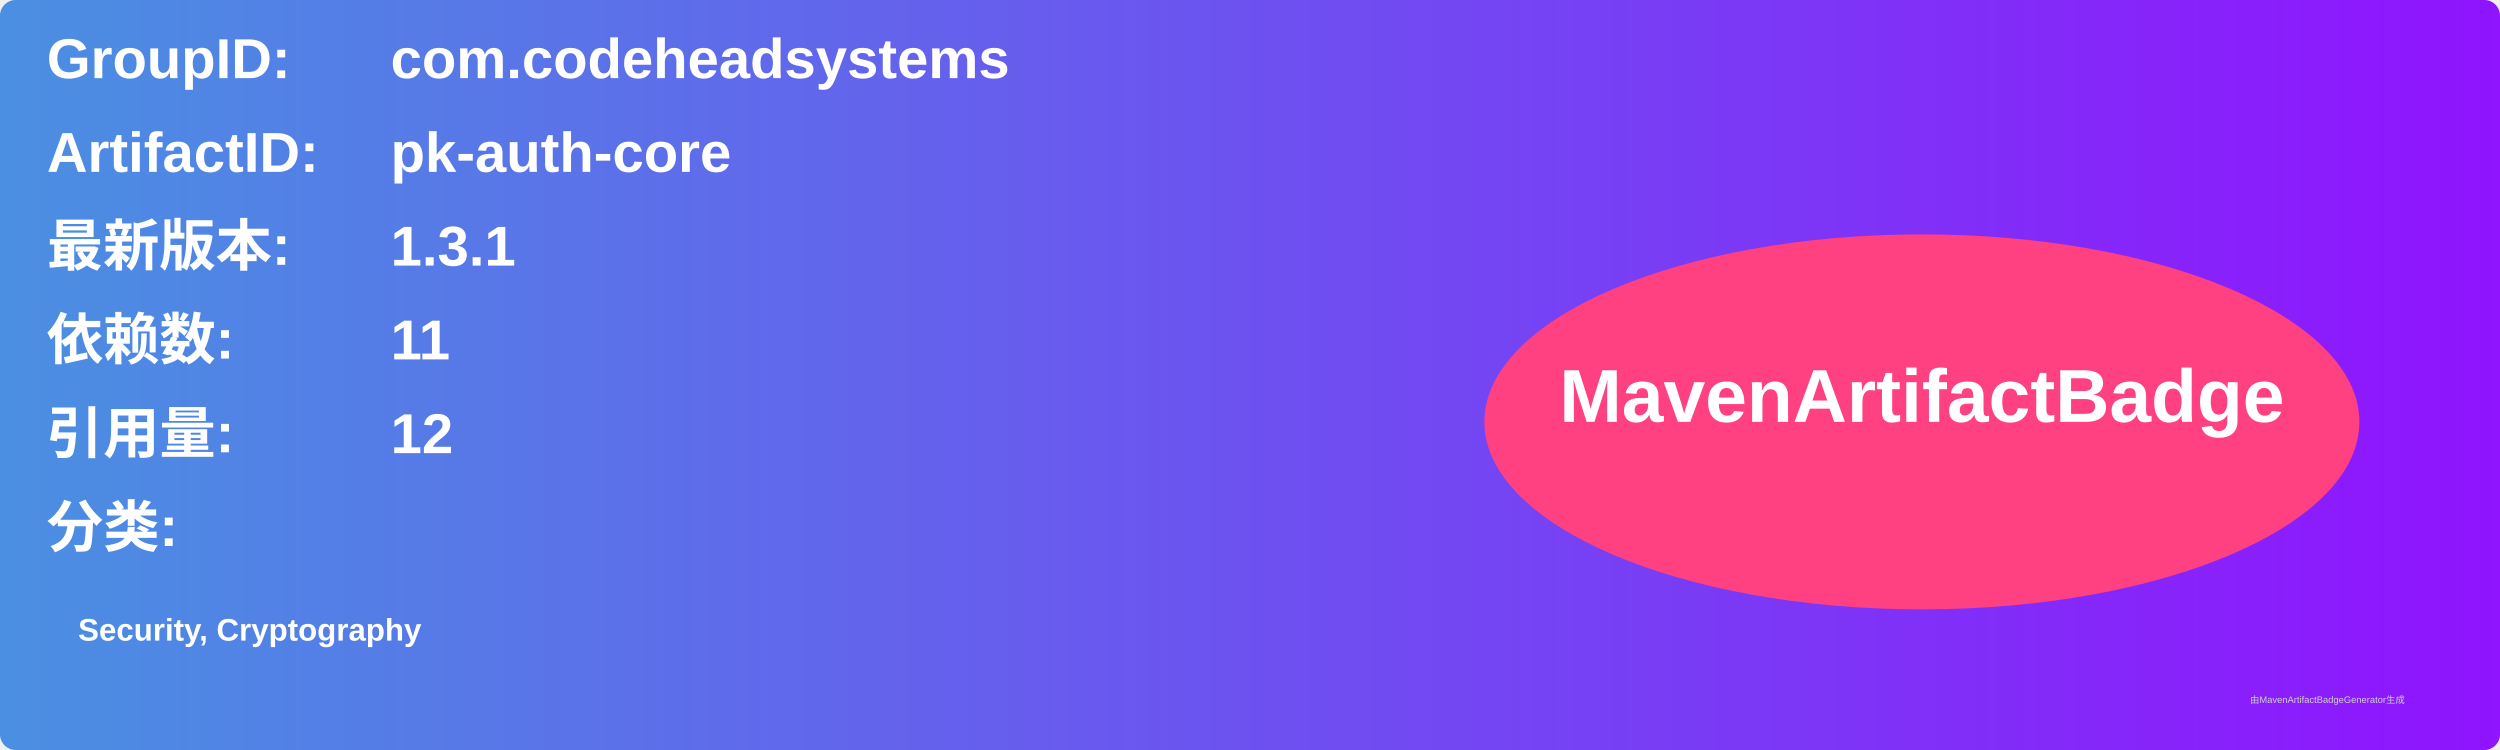
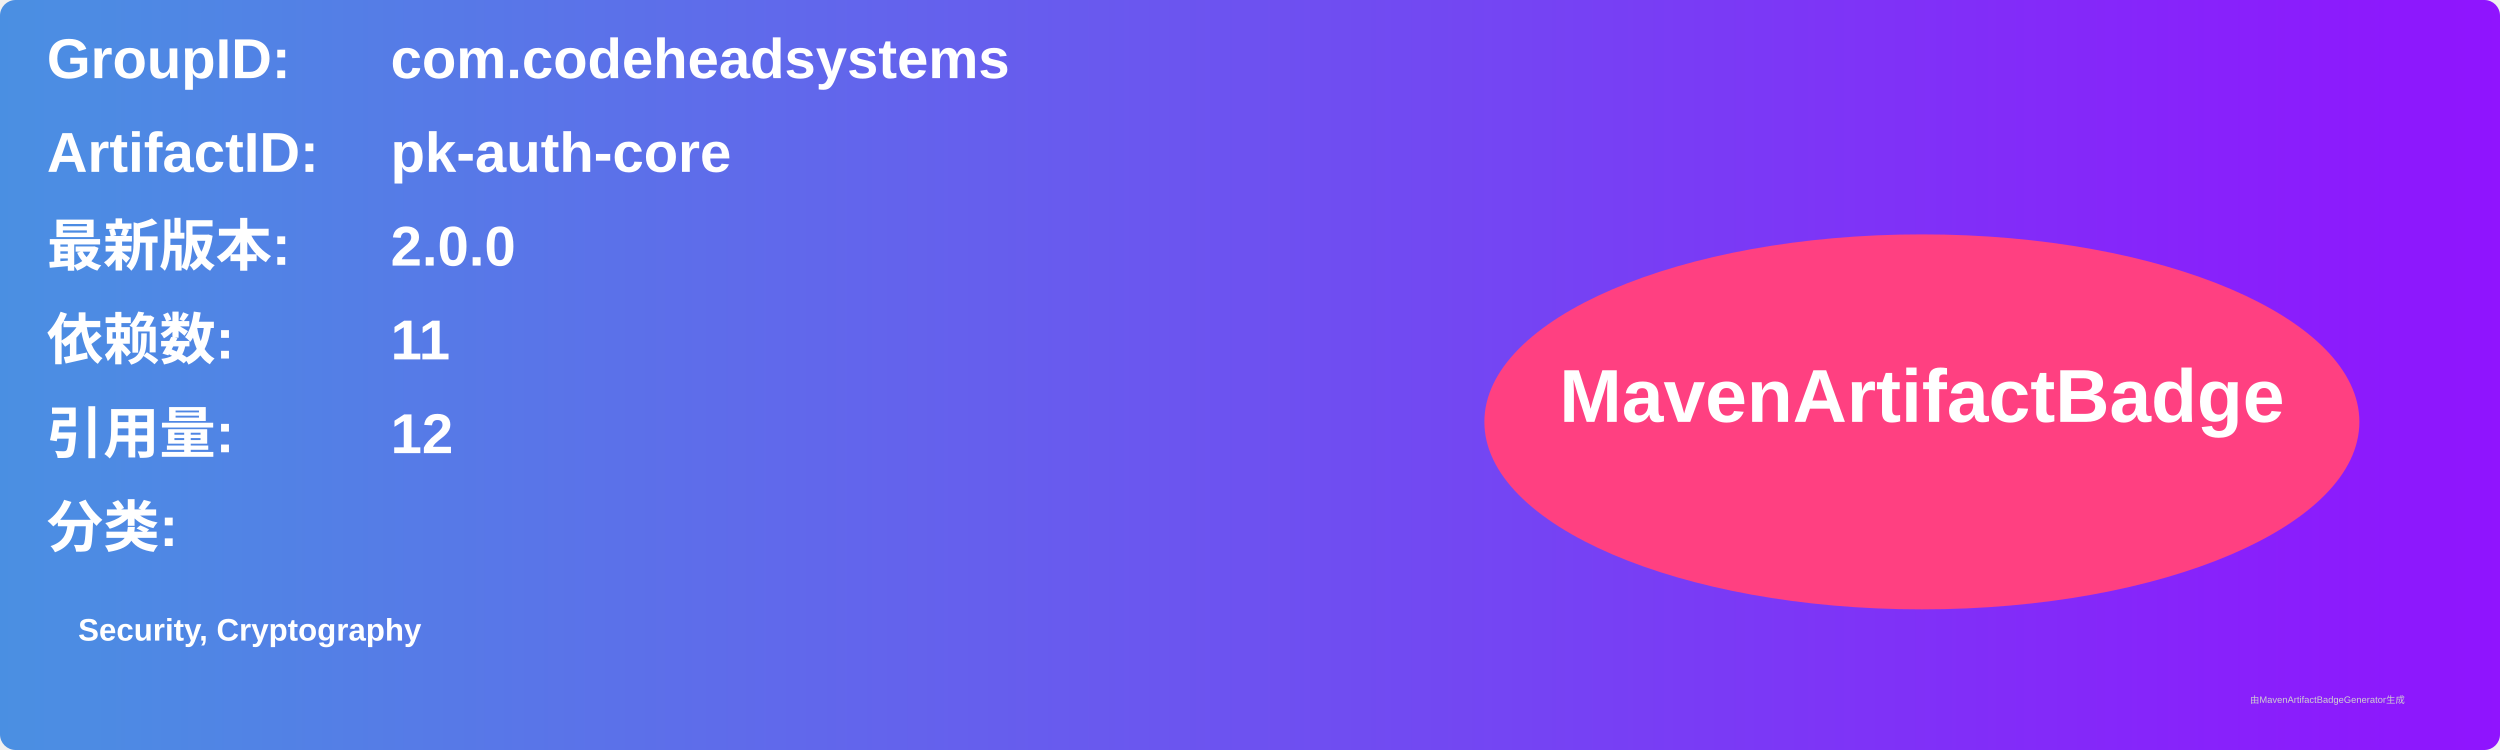
<svg xmlns="http://www.w3.org/2000/svg" width="800" height="240" viewBox="0 0 800 240">
  <linearGradient id="grad" x1="0%" y1="0%" x2="100%" y2="0%">
    <stop offset="0%" stop-color="#4a90e2" />
    <stop offset="100%" stop-color="#9013fe" />
  </linearGradient>
  <rect width="100%" height="100%" rx="5" ry="5" fill="url(#grad)" />
  <g transform="translate(15, 15)">
    <text x="0" y="10" font-family="Arial" font-size="18" fill="white" font-weight="bold" width="260">GroupID:</text>
    <text x="110" y="10" font-family="Arial" font-size="18" fill="white" font-weight="bold" width="460">com.codeheadsystems</text>
    <text x="0" y="40" font-family="Arial" font-size="18" fill="white" font-weight="bold" width="260">ArtifactID:</text>
    <text x="110" y="40" font-family="Arial" font-size="18" fill="white" font-weight="bold" width="460">pk-auth-core</text>
    <text x="0" y="70" font-family="Arial" font-size="18" fill="white" font-weight="bold">最新版本:</text>
    <text x="110" y="70" font-family="Arial" font-size="18" fill="white" font-weight="bold">
-       <tspan font-weight="bold">1.3.1</tspan>
+       <tspan font-weight="bold">2.0.0</tspan>
    </text>
    <text x="0" y="100" font-family="Arial" font-size="18" fill="white" font-weight="bold">依赖数: </text>
    <text x="110" y="100" font-family="Arial" font-size="18" fill="white">
      <tspan font-weight="bold">11</tspan>
    </text>
    <text x="0" y="130" font-family="Arial" font-size="18" fill="white" font-weight="bold">引用量: </text>
    <text x="110" y="130" font-family="Arial" font-size="18" fill="white">
      <tspan font-weight="bold">12</tspan>
    </text>
    <text x="0" y="160" font-family="Arial" font-size="18" fill="white" font-weight="bold">分类:</text>
    <text x="10" y="190" font-family="Arial" font-size="10" fill="white">
      <tspan font-weight="bold">Security, Cryptography</tspan>
    </text>
    <ellipse cx="600" cy="120" rx="140" ry="60" fill="#ff4081" />
    <text x="600" y="120" text-anchor="middle" font-family="Arial" font-size="24" fill="white" font-weight="bold">MavenArtifactBadge</text>
  </g>
  <text x="720" y="225" font-family="Arial" font-size="3" fill="#d0d0d0">由MavenArtifactBadgeGenerator生成</text>
</svg>
